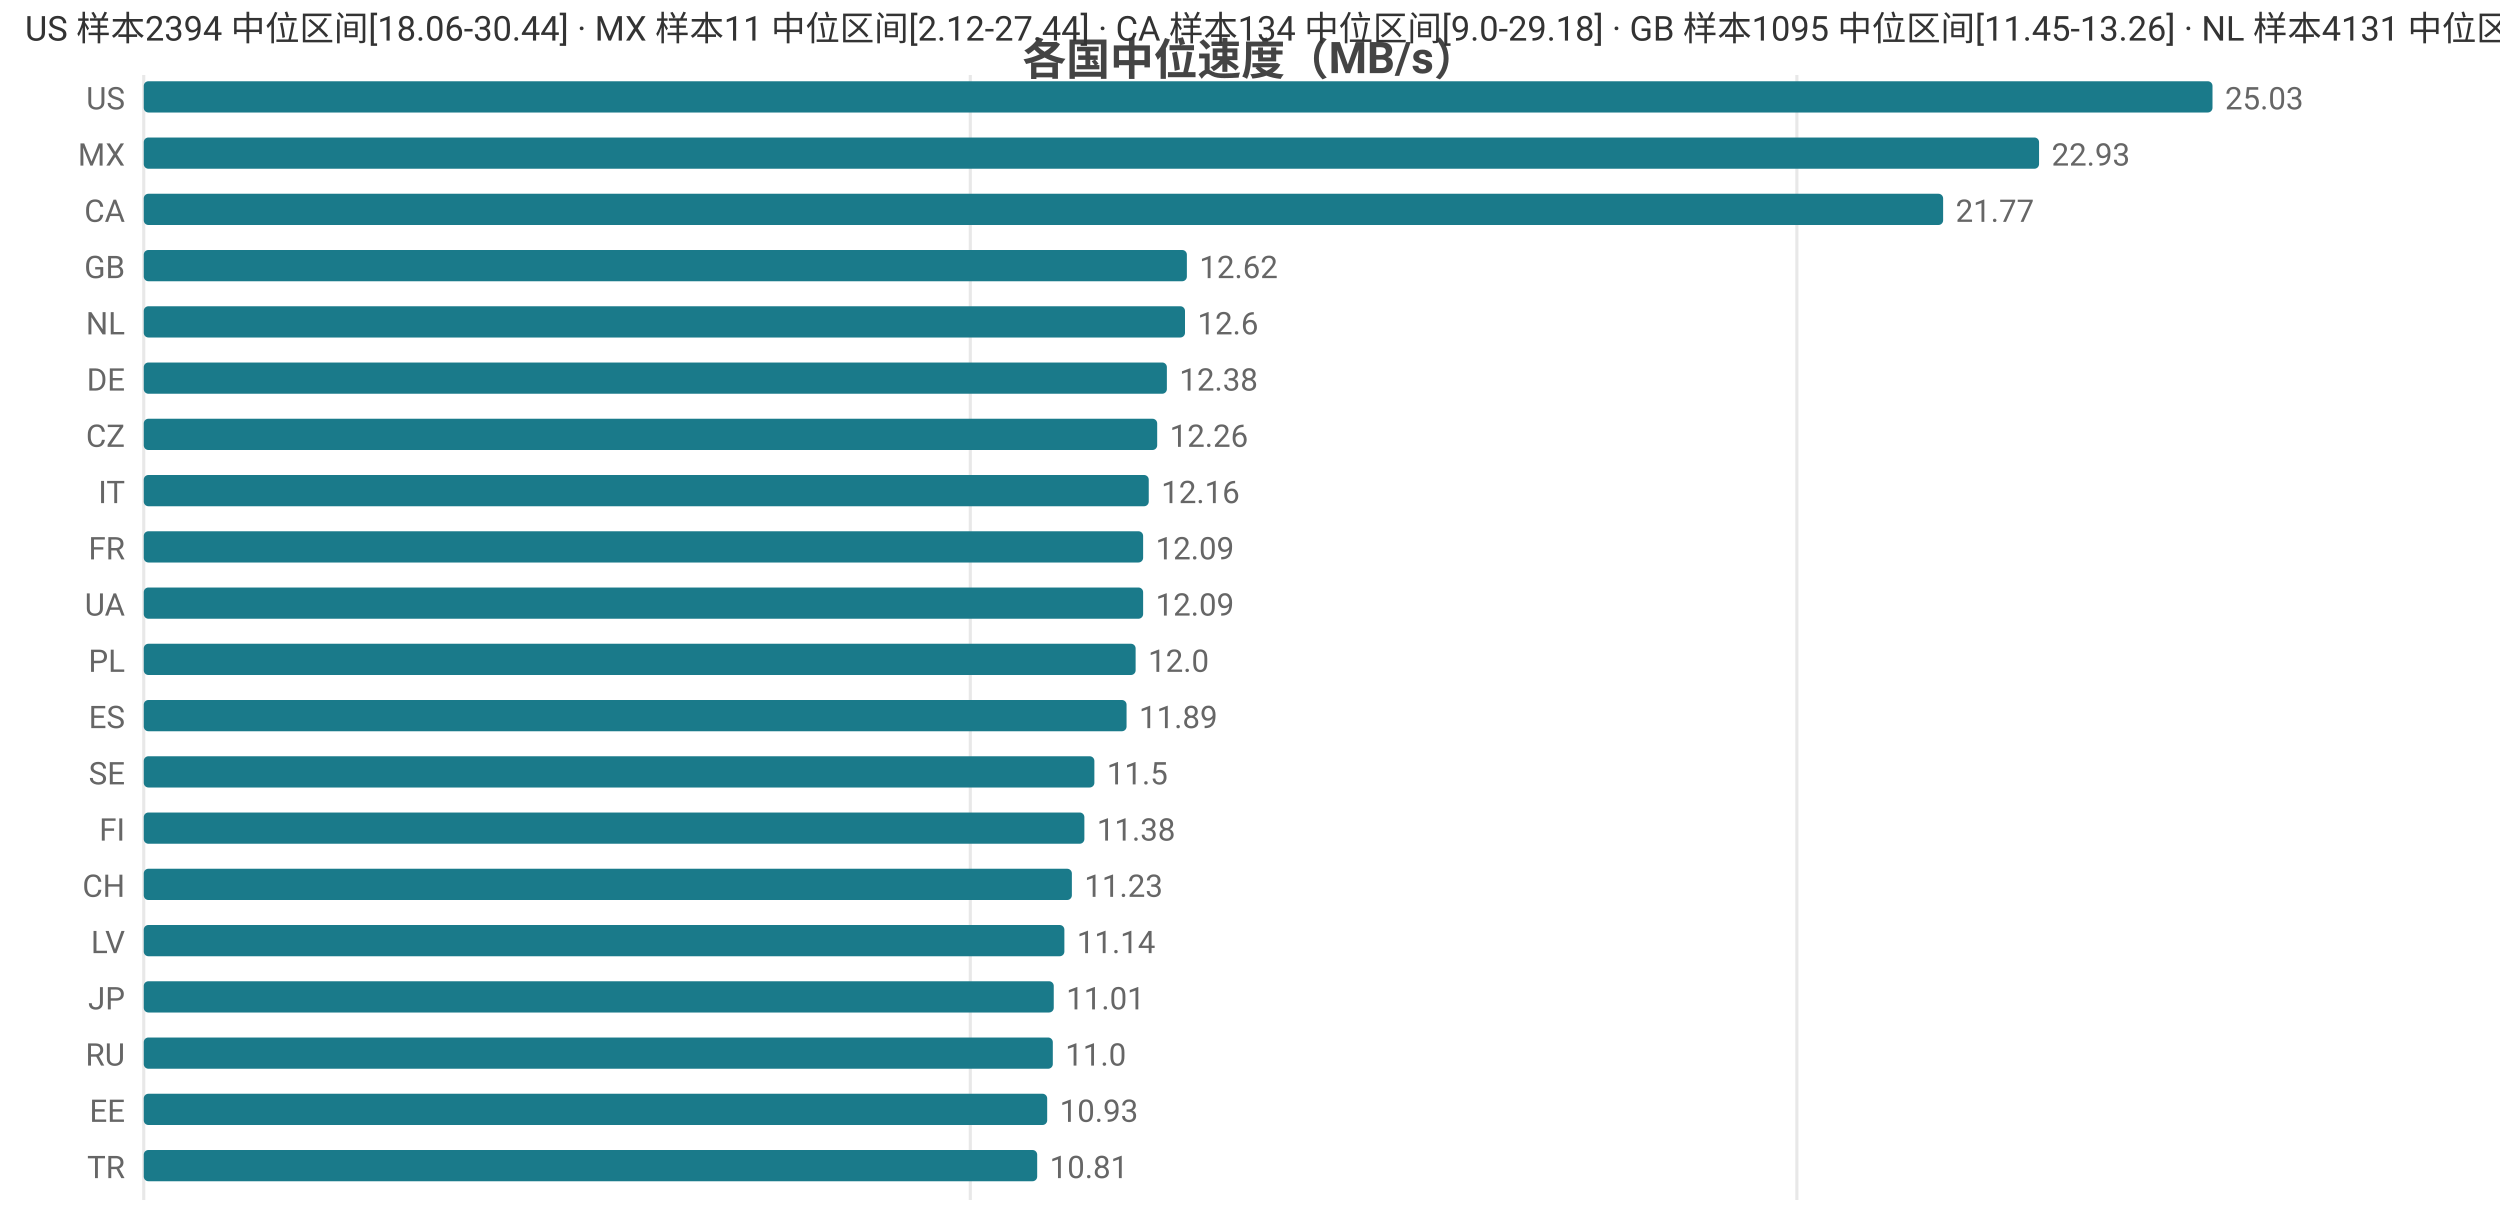
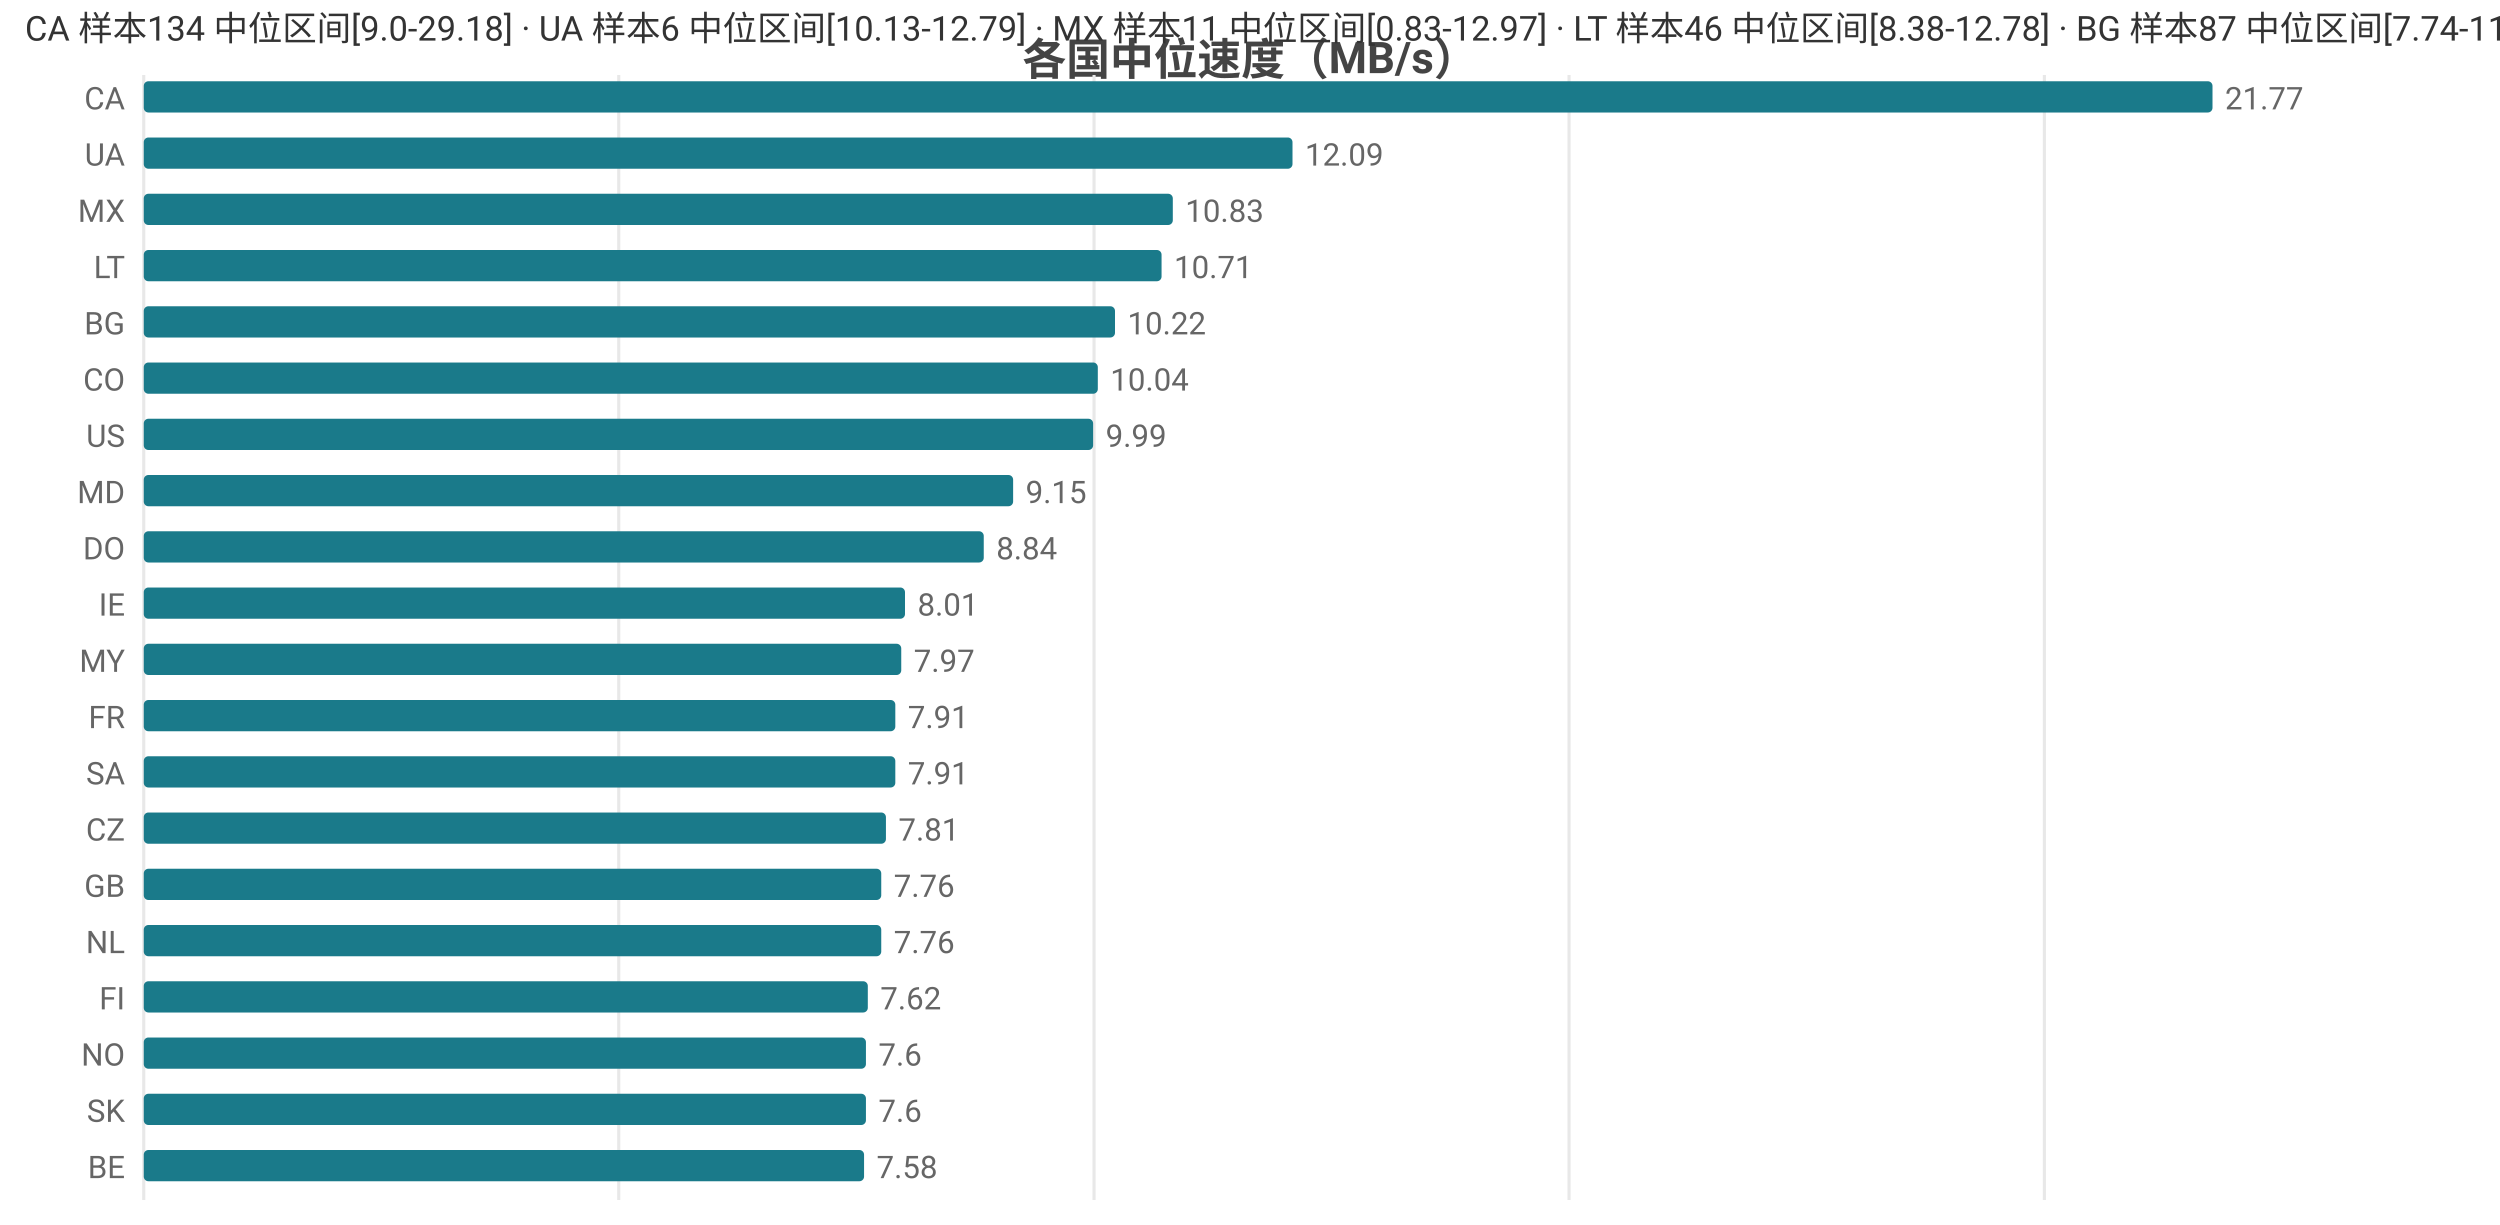
<svg xmlns="http://www.w3.org/2000/svg" width="800" height="392" viewBox="0 0 800 392">
  <rect width="800" height="392" fill="#ffffff" />
  <style>text{font-family:system-ui,-apple-system,'Segoe UI',Roboto,'PingFang SC','Microsoft YaHei','Noto Sans CJK SC',sans-serif}.g{stroke:#e8e8e8;stroke-width:1}.a{stroke:#999;stroke-width:1}.t{font-size:10px;fill:#666}.m{font-size:10px;text-anchor:middle;fill:#666}.e{font-size:10px;text-anchor:end;fill:#666}.l{font-size:11px;fill:#333}.tt{font-size:14px;font-weight:600;text-anchor:middle;fill:#444}.em{font-size:13px;text-anchor:middle;fill:#999}</style>
  <text class="tt" x="400.0" y="24">各国中位速度（MB/s）</text>
  <line class="g" x1="46" y1="24" x2="46" y2="384" />
-   <line class="g" x1="310.5" y1="24" x2="310.5" y2="384" />
-   <line class="g" x1="575.0" y1="24" x2="575.0" y2="384" />
-   <text class="e" x="40" y="35">US</text>
+   <line class="g" x1="198.0" y1="24" x2="198.0" y2="384" />
+   <line class="g" x1="350.1" y1="24" x2="350.1" y2="384" />
+   <line class="g" x1="502.1" y1="24" x2="502.1" y2="384" />
+   <line class="g" x1="654.2" y1="24" x2="654.2" y2="384" />
+   <text class="e" x="40" y="35">CA</text>
  <rect x="46" y="26" width="662" height="10" fill="#1a7a8a" rx="1.5" />
-   <text class="t" x="712" y="35">25.03</text>
-   <text class="e" x="40" y="53">MX</text>
-   <rect x="46" y="44" width="606.5" height="10" fill="#1a7a8a" rx="1.5" />
-   <text class="t" x="656.5" y="53">22.93</text>
-   <text class="e" x="40" y="71">CA</text>
-   <rect x="46" y="62" width="575.8" height="10" fill="#1a7a8a" rx="1.5" />
-   <text class="t" x="625.8" y="71">21.77</text>
-   <text class="e" x="40" y="89">GB</text>
-   <rect x="46" y="80" width="333.8" height="10" fill="#1a7a8a" rx="1.5" />
-   <text class="t" x="383.8" y="89">12.62</text>
-   <text class="e" x="40" y="107">NL</text>
-   <rect x="46" y="98" width="333.2" height="10" fill="#1a7a8a" rx="1.5" />
-   <text class="t" x="383.2" y="107">12.6</text>
-   <text class="e" x="40" y="125">DE</text>
-   <rect x="46" y="116" width="327.4" height="10" fill="#1a7a8a" rx="1.5" />
-   <text class="t" x="377.4" y="125">12.38</text>
-   <text class="e" x="40" y="143">CZ</text>
-   <rect x="46" y="134" width="324.3" height="10" fill="#1a7a8a" rx="1.5" />
-   <text class="t" x="374.3" y="143">12.26</text>
-   <text class="e" x="40" y="161">IT</text>
-   <rect x="46" y="152" width="321.6" height="10" fill="#1a7a8a" rx="1.5" />
-   <text class="t" x="371.6" y="161">12.16</text>
-   <text class="e" x="40" y="179">FR</text>
-   <rect x="46" y="170" width="319.8" height="10" fill="#1a7a8a" rx="1.5" />
-   <text class="t" x="369.8" y="179">12.09</text>
-   <text class="e" x="40" y="197">UA</text>
-   <rect x="46" y="188" width="319.8" height="10" fill="#1a7a8a" rx="1.5" />
-   <text class="t" x="369.8" y="197">12.09</text>
-   <text class="e" x="40" y="215">PL</text>
-   <rect x="46" y="206" width="317.4" height="10" fill="#1a7a8a" rx="1.5" />
-   <text class="t" x="367.4" y="215">12.0</text>
-   <text class="e" x="40" y="233">ES</text>
-   <rect x="46" y="224" width="314.5" height="10" fill="#1a7a8a" rx="1.5" />
-   <text class="t" x="364.5" y="233">11.89</text>
-   <text class="e" x="40" y="251">SE</text>
-   <rect x="46" y="242" width="304.2" height="10" fill="#1a7a8a" rx="1.5" />
-   <text class="t" x="354.2" y="251">11.5</text>
-   <text class="e" x="40" y="269">FI</text>
-   <rect x="46" y="260" width="301.0" height="10" fill="#1a7a8a" rx="1.5" />
-   <text class="t" x="351.0" y="269">11.38</text>
-   <text class="e" x="40" y="287">CH</text>
-   <rect x="46" y="278" width="297.0" height="10" fill="#1a7a8a" rx="1.5" />
-   <text class="t" x="347.0" y="287">11.23</text>
-   <text class="e" x="40" y="305">LV</text>
-   <rect x="46" y="296" width="294.6" height="10" fill="#1a7a8a" rx="1.5" />
-   <text class="t" x="344.6" y="305">11.14</text>
-   <text class="e" x="40" y="323">JP</text>
-   <rect x="46" y="314" width="291.2" height="10" fill="#1a7a8a" rx="1.5" />
-   <text class="t" x="341.2" y="323">11.01</text>
-   <text class="e" x="40" y="341">RU</text>
-   <rect x="46" y="332" width="290.9" height="10" fill="#1a7a8a" rx="1.5" />
-   <text class="t" x="340.9" y="341">11.0</text>
-   <text class="e" x="40" y="359">EE</text>
-   <rect x="46" y="350" width="289.1" height="10" fill="#1a7a8a" rx="1.5" />
-   <text class="t" x="339.1" y="359">10.93</text>
-   <text class="e" x="40" y="377">TR</text>
-   <rect x="46" y="368" width="285.9" height="10" fill="#1a7a8a" rx="1.5" />
-   <text class="t" x="335.9" y="377">10.81</text>
-   <text class="l" x="8" y="13">US 样本2394 中位区间[18.06-30.44] · MX 样本11 中位区间[2.12-27.44] · CA 样本134 中位区间[9.0-29.18] · GB 样本1095 中位区间[11.45-13.26] · NL 样本4131 中位区间[11.45-13.58]</text>
+   <text class="t" x="712" y="35">21.77</text>
+   <text class="e" x="40" y="53">UA</text>
+   <rect x="46" y="44" width="367.6" height="10" fill="#1a7a8a" rx="1.5" />
+   <text class="t" x="417.6" y="53">12.09</text>
+   <text class="e" x="40" y="71">MX</text>
+   <rect x="46" y="62" width="329.3" height="10" fill="#1a7a8a" rx="1.5" />
+   <text class="t" x="379.3" y="71">10.83</text>
+   <text class="e" x="40" y="89">LT</text>
+   <rect x="46" y="80" width="325.7" height="10" fill="#1a7a8a" rx="1.5" />
+   <text class="t" x="375.7" y="89">10.71</text>
+   <text class="e" x="40" y="107">BG</text>
+   <rect x="46" y="98" width="310.8" height="10" fill="#1a7a8a" rx="1.5" />
+   <text class="t" x="360.8" y="107">10.22</text>
+   <text class="e" x="40" y="125">CO</text>
+   <rect x="46" y="116" width="305.3" height="10" fill="#1a7a8a" rx="1.5" />
+   <text class="t" x="355.3" y="125">10.04</text>
+   <text class="e" x="40" y="143">US</text>
+   <rect x="46" y="134" width="303.8" height="10" fill="#1a7a8a" rx="1.5" />
+   <text class="t" x="353.8" y="143">9.99</text>
+   <text class="e" x="40" y="161">MD</text>
+   <rect x="46" y="152" width="278.2" height="10" fill="#1a7a8a" rx="1.5" />
+   <text class="t" x="328.2" y="161">9.15</text>
+   <text class="e" x="40" y="179">DO</text>
+   <rect x="46" y="170" width="268.8" height="10" fill="#1a7a8a" rx="1.5" />
+   <text class="t" x="318.8" y="179">8.84</text>
+   <text class="e" x="40" y="197">IE</text>
+   <rect x="46" y="188" width="243.6" height="10" fill="#1a7a8a" rx="1.5" />
+   <text class="t" x="293.6" y="197">8.01</text>
+   <text class="e" x="40" y="215">MY</text>
+   <rect x="46" y="206" width="242.4" height="10" fill="#1a7a8a" rx="1.5" />
+   <text class="t" x="292.4" y="215">7.97</text>
+   <text class="e" x="40" y="233">FR</text>
+   <rect x="46" y="224" width="240.5" height="10" fill="#1a7a8a" rx="1.5" />
+   <text class="t" x="290.5" y="233">7.91</text>
+   <text class="e" x="40" y="251">SA</text>
+   <rect x="46" y="242" width="240.5" height="10" fill="#1a7a8a" rx="1.5" />
+   <text class="t" x="290.5" y="251">7.91</text>
+   <text class="e" x="40" y="269">CZ</text>
+   <rect x="46" y="260" width="237.5" height="10" fill="#1a7a8a" rx="1.5" />
+   <text class="t" x="287.5" y="269">7.81</text>
+   <text class="e" x="40" y="287">GB</text>
+   <rect x="46" y="278" width="236.0" height="10" fill="#1a7a8a" rx="1.5" />
+   <text class="t" x="286.0" y="287">7.76</text>
+   <text class="e" x="40" y="305">NL</text>
+   <rect x="46" y="296" width="236.0" height="10" fill="#1a7a8a" rx="1.5" />
+   <text class="t" x="286.0" y="305">7.76</text>
+   <text class="e" x="40" y="323">FI</text>
+   <rect x="46" y="314" width="231.7" height="10" fill="#1a7a8a" rx="1.5" />
+   <text class="t" x="281.7" y="323">7.62</text>
+   <text class="e" x="40" y="341">NO</text>
+   <rect x="46" y="332" width="231.1" height="10" fill="#1a7a8a" rx="1.5" />
+   <text class="t" x="281.1" y="341">7.6</text>
+   <text class="e" x="40" y="359">SK</text>
+   <rect x="46" y="350" width="231.1" height="10" fill="#1a7a8a" rx="1.5" />
+   <text class="t" x="281.1" y="359">7.6</text>
+   <text class="e" x="40" y="377">BE</text>
+   <rect x="46" y="368" width="230.5" height="10" fill="#1a7a8a" rx="1.5" />
+   <text class="t" x="280.5" y="377">7.58</text>
+   <text class="l" x="8" y="13">CA 样本134 中位区间[9.0-29.18] · UA 样本6 中位区间[10.13-12.79] · MX 样本11 中位区间[0.83-12.97] · LT 样本46 中位区间[8.38-12.78] · BG 样本87 中位区间[7.74-11.65]</text>
</svg>
